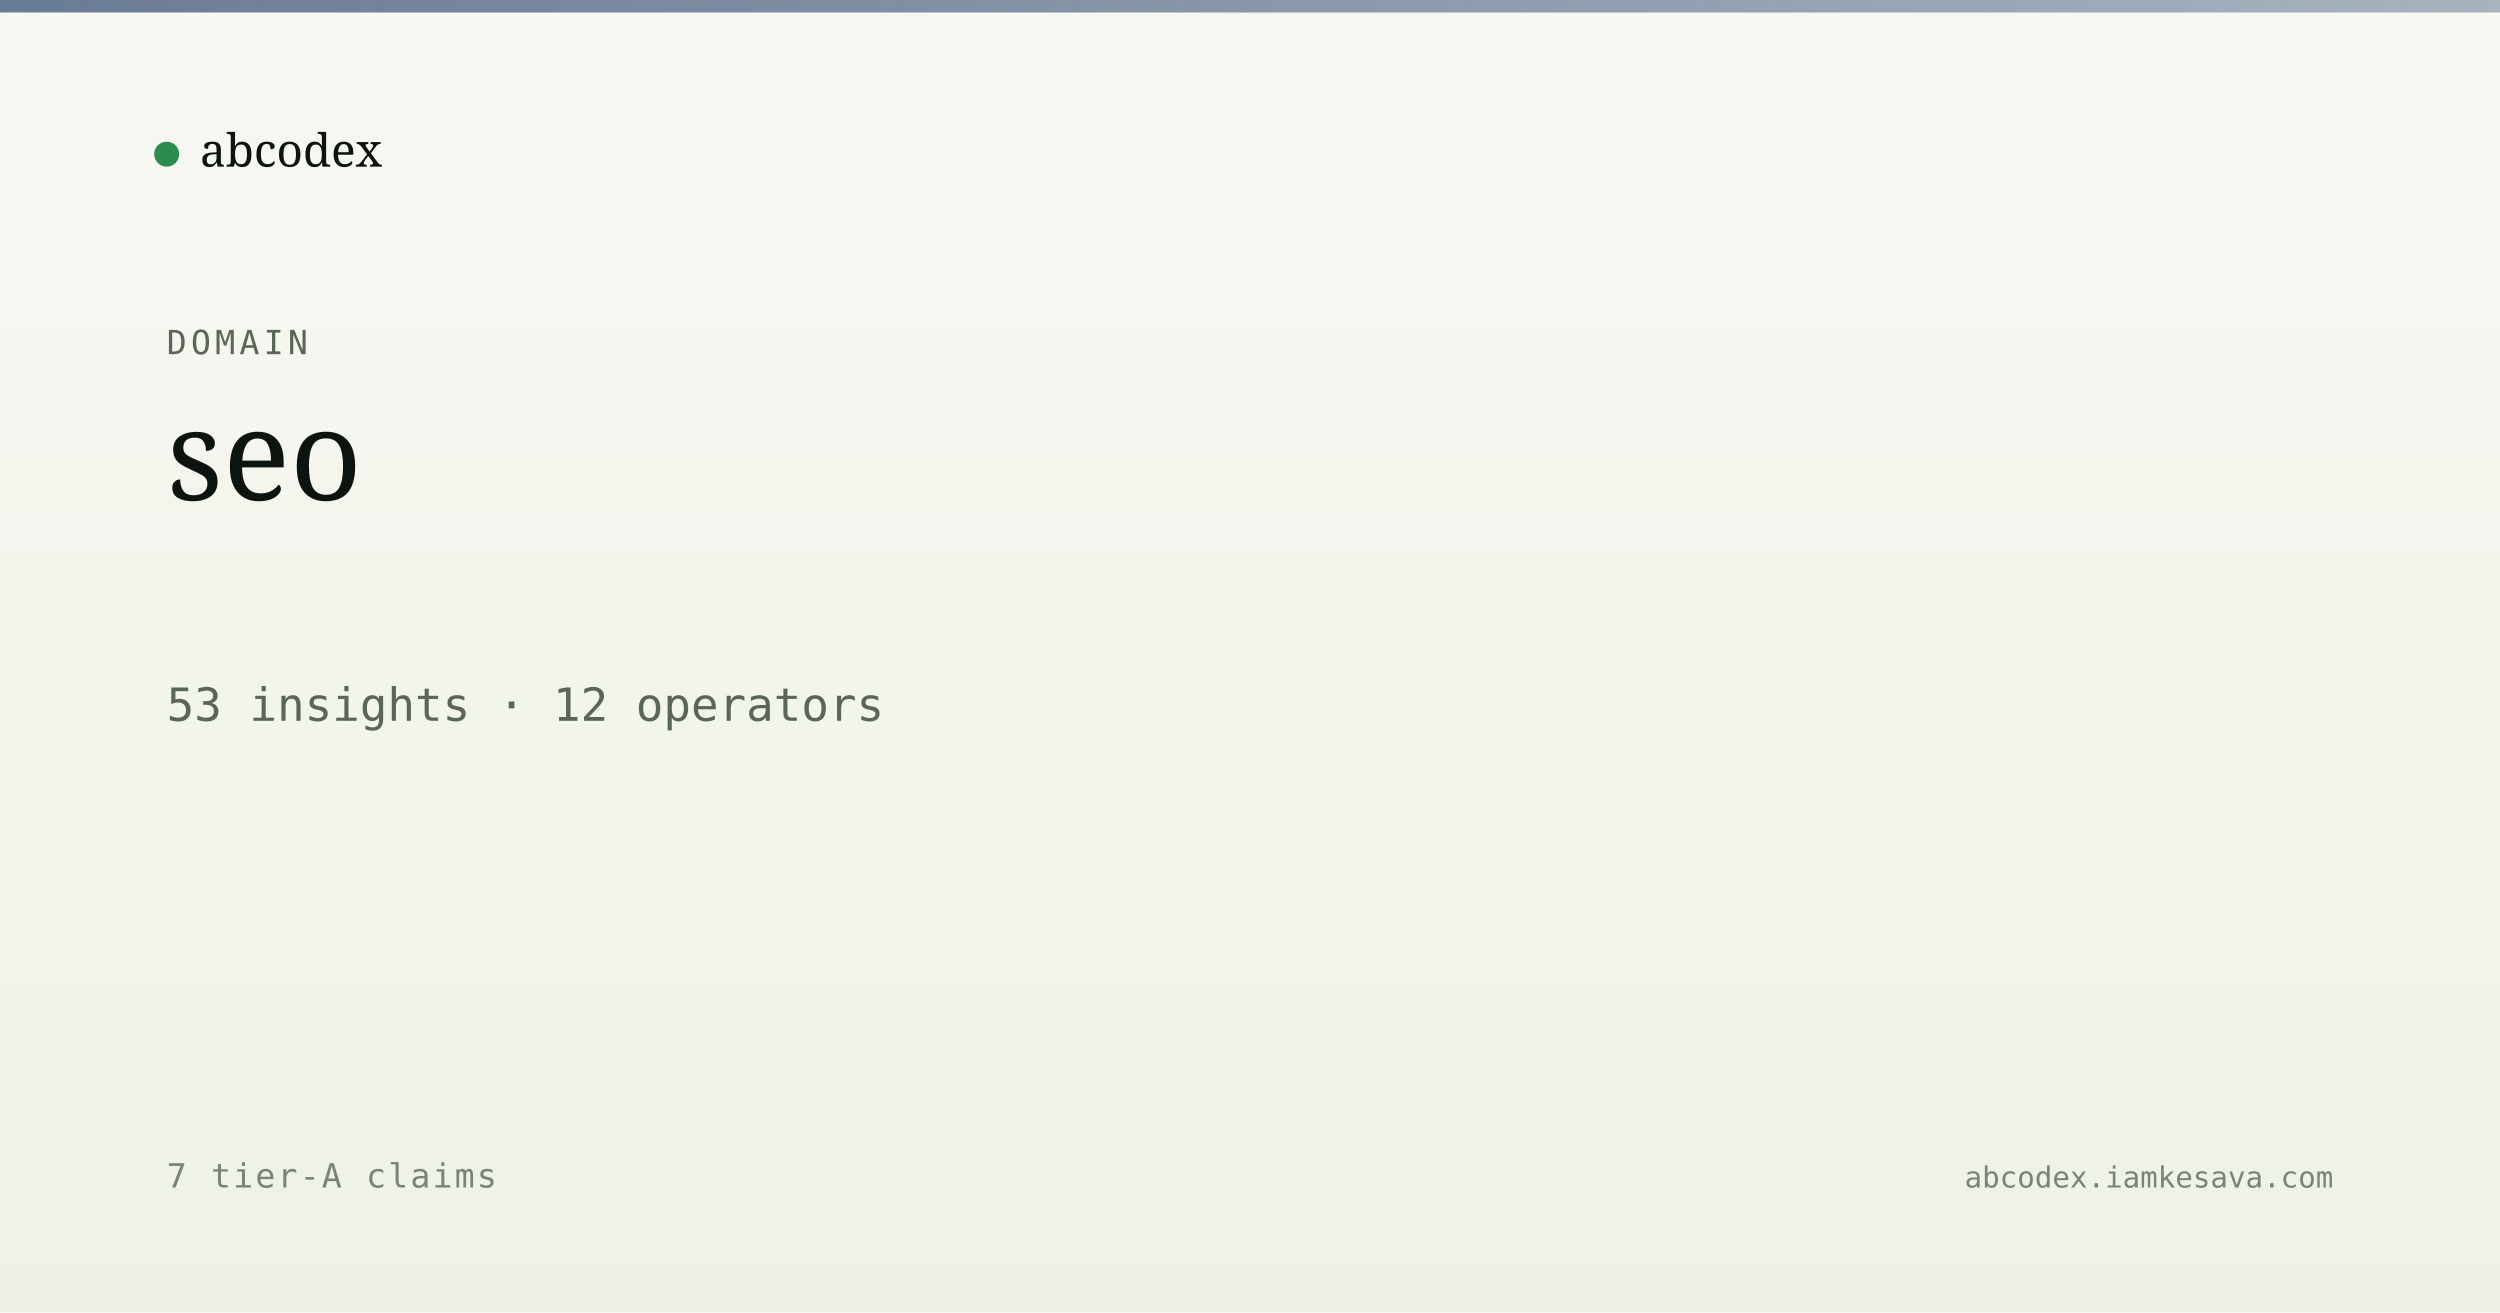
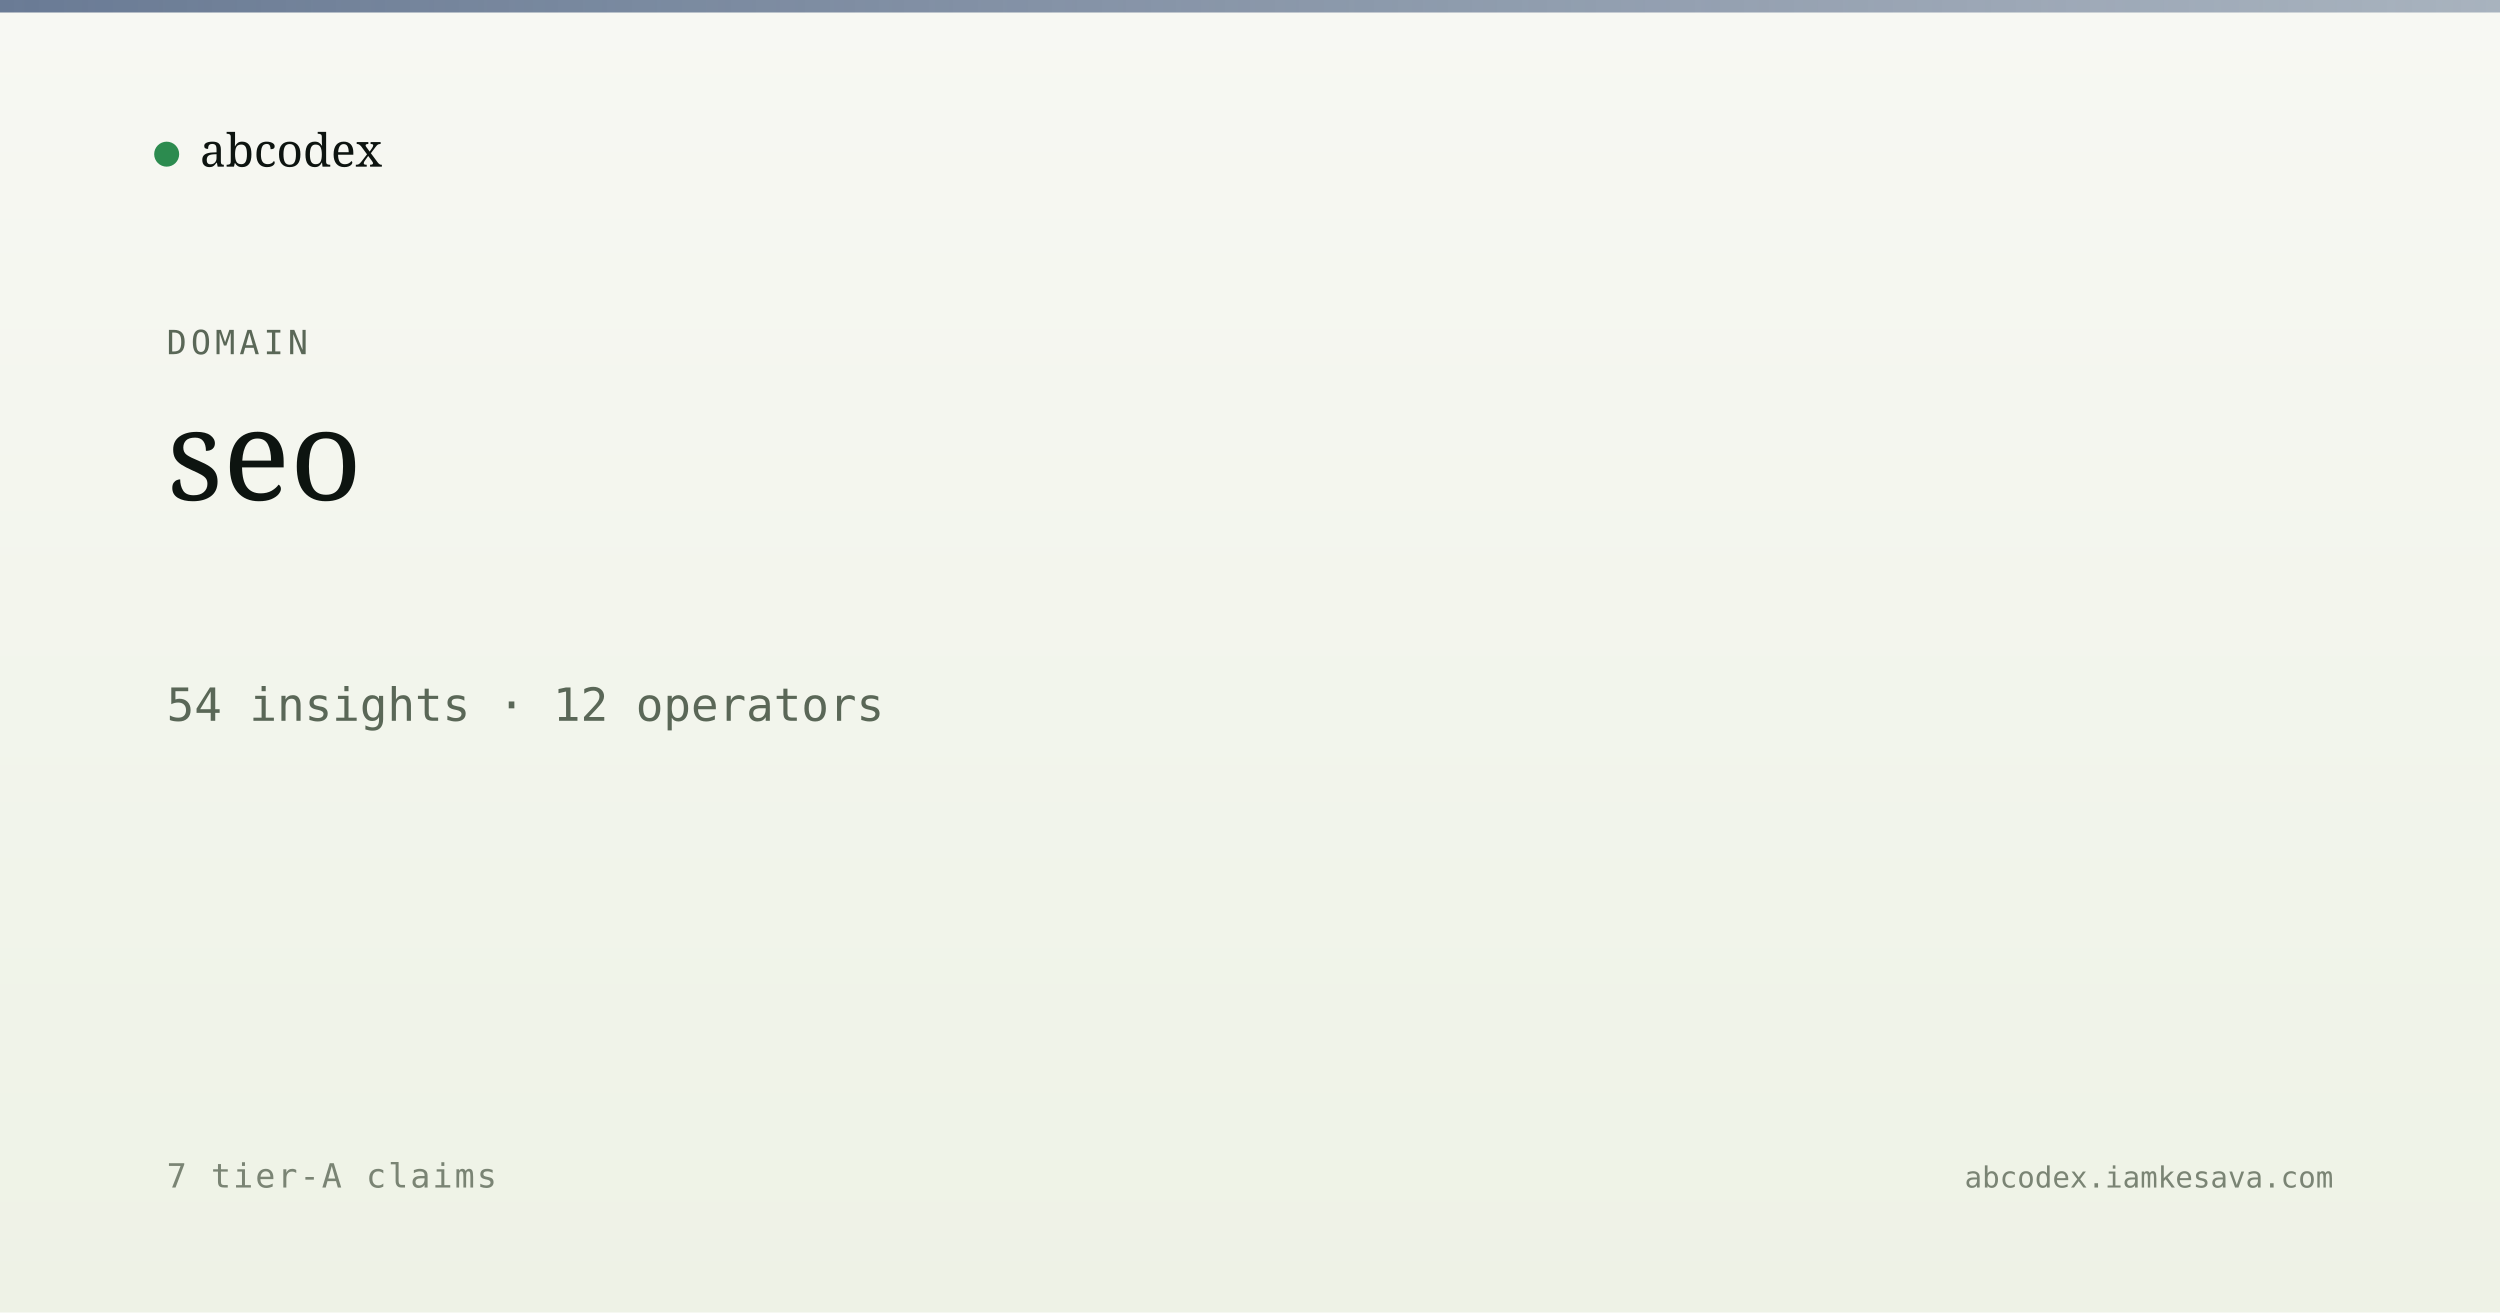
<svg xmlns="http://www.w3.org/2000/svg" viewBox="0 0 1200 630" width="1200" height="630">
  <defs>
    <linearGradient id="bg" x1="0" y1="0" x2="0" y2="1">
      <stop offset="0" stop-color="#f7f8f3" />
      <stop offset="1" stop-color="#eef2e6" />
    </linearGradient>
    <linearGradient id="band" x1="0" y1="0" x2="1" y2="0">
      <stop offset="0" stop-color="#5a6d8a" stop-opacity="0.9" />
      <stop offset="1" stop-color="#5a6d8a" stop-opacity="0.5" />
    </linearGradient>
  </defs>
  <rect width="1200" height="630" fill="url(#bg)" />
  <rect x="0" y="0" width="1200" height="6" fill="url(#band)" />
  <g transform="translate(80, 60)">
    <circle cx="0" cy="14" r="6" fill="#2c8b4f" />
    <text x="16" y="20" font-family="Newsreader, serif" font-size="22" fill="#0d1410">abcodex</text>
  </g>
  <text x="80" y="170" font-family="JetBrains Mono, monospace" font-size="16" fill="#5a6757" letter-spacing="2">DOMAIN</text>
  <text x="80" y="240" font-family="Newsreader, serif" font-size="60" font-weight="500" fill="#0d1410">seo</text>
-   <text x="80" y="346" font-family="JetBrains Mono, monospace" font-size="22" fill="#5a6757">53 insights · 12 operators</text>
+   <text x="80" y="346" font-family="JetBrains Mono, monospace" font-size="22" fill="#5a6757">54 insights · 12 operators</text>
  <text x="80" y="570" font-family="JetBrains Mono, monospace" font-size="16" fill="#7a8474" letter-spacing="1">7 tier-A claims</text>
  <text x="1120" y="570" text-anchor="end" font-family="JetBrains Mono, monospace" font-size="14" fill="#7a8474">abcodex.iamkesava.com</text>
</svg>
